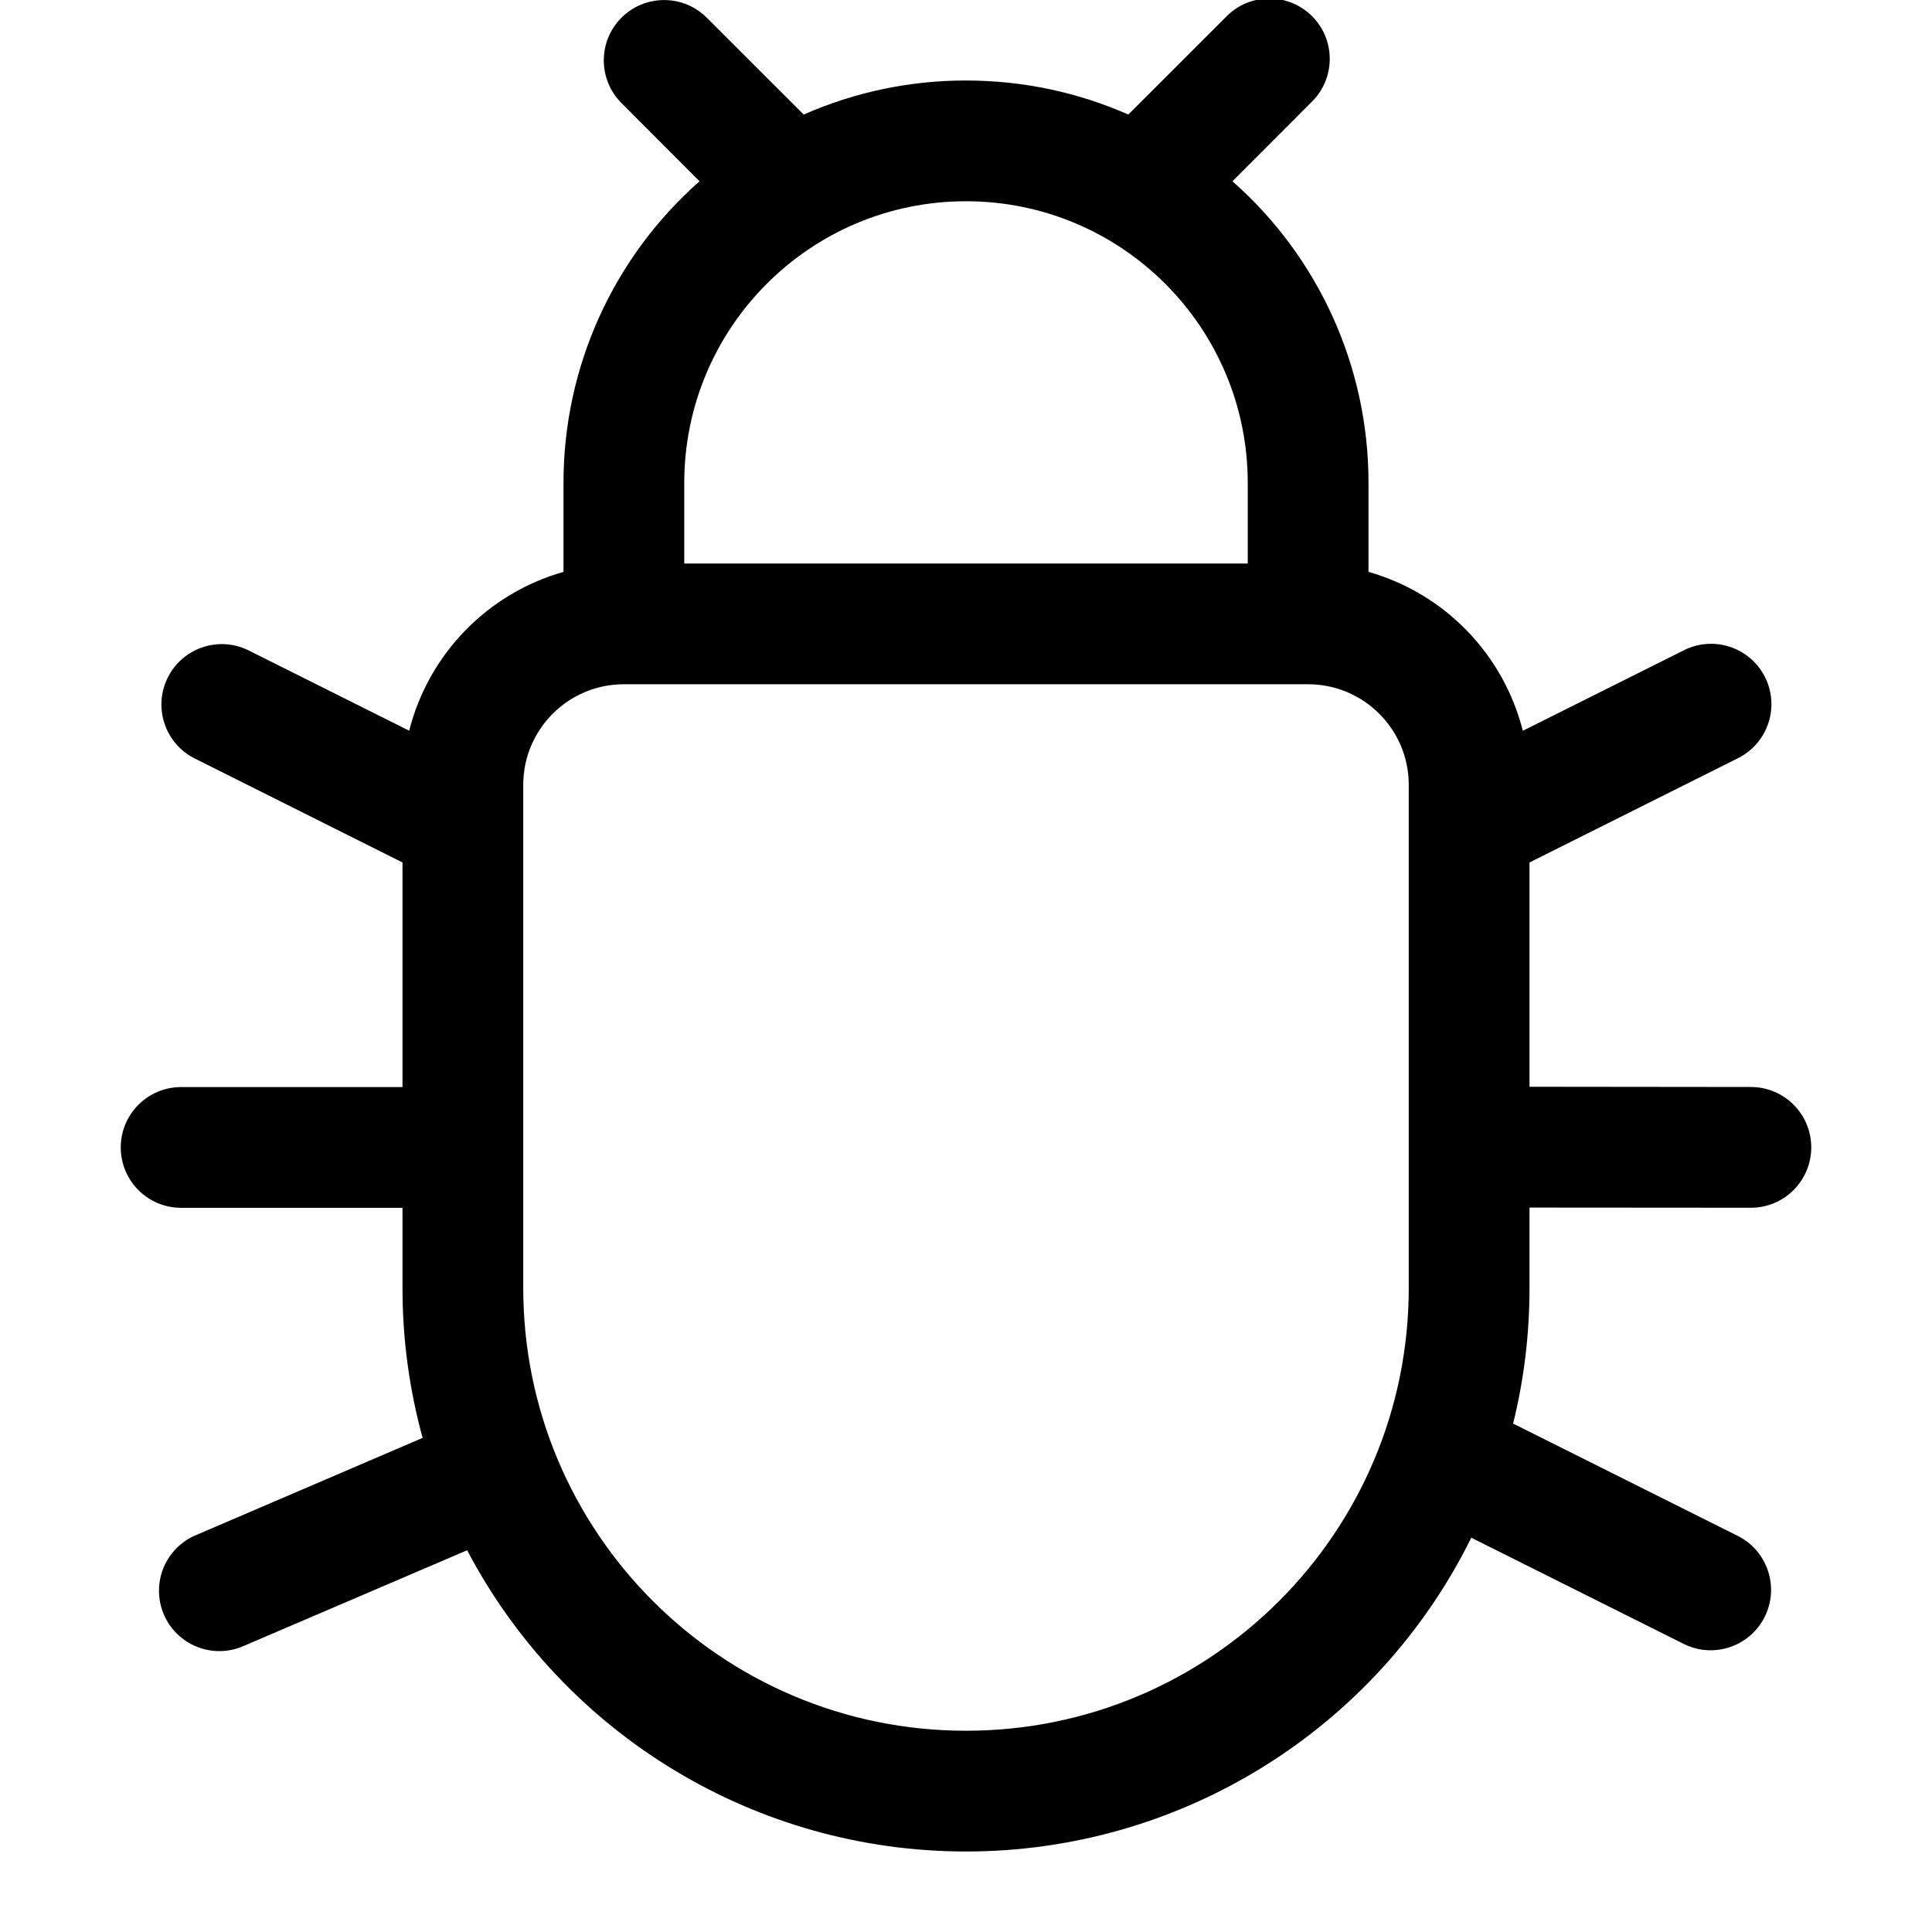
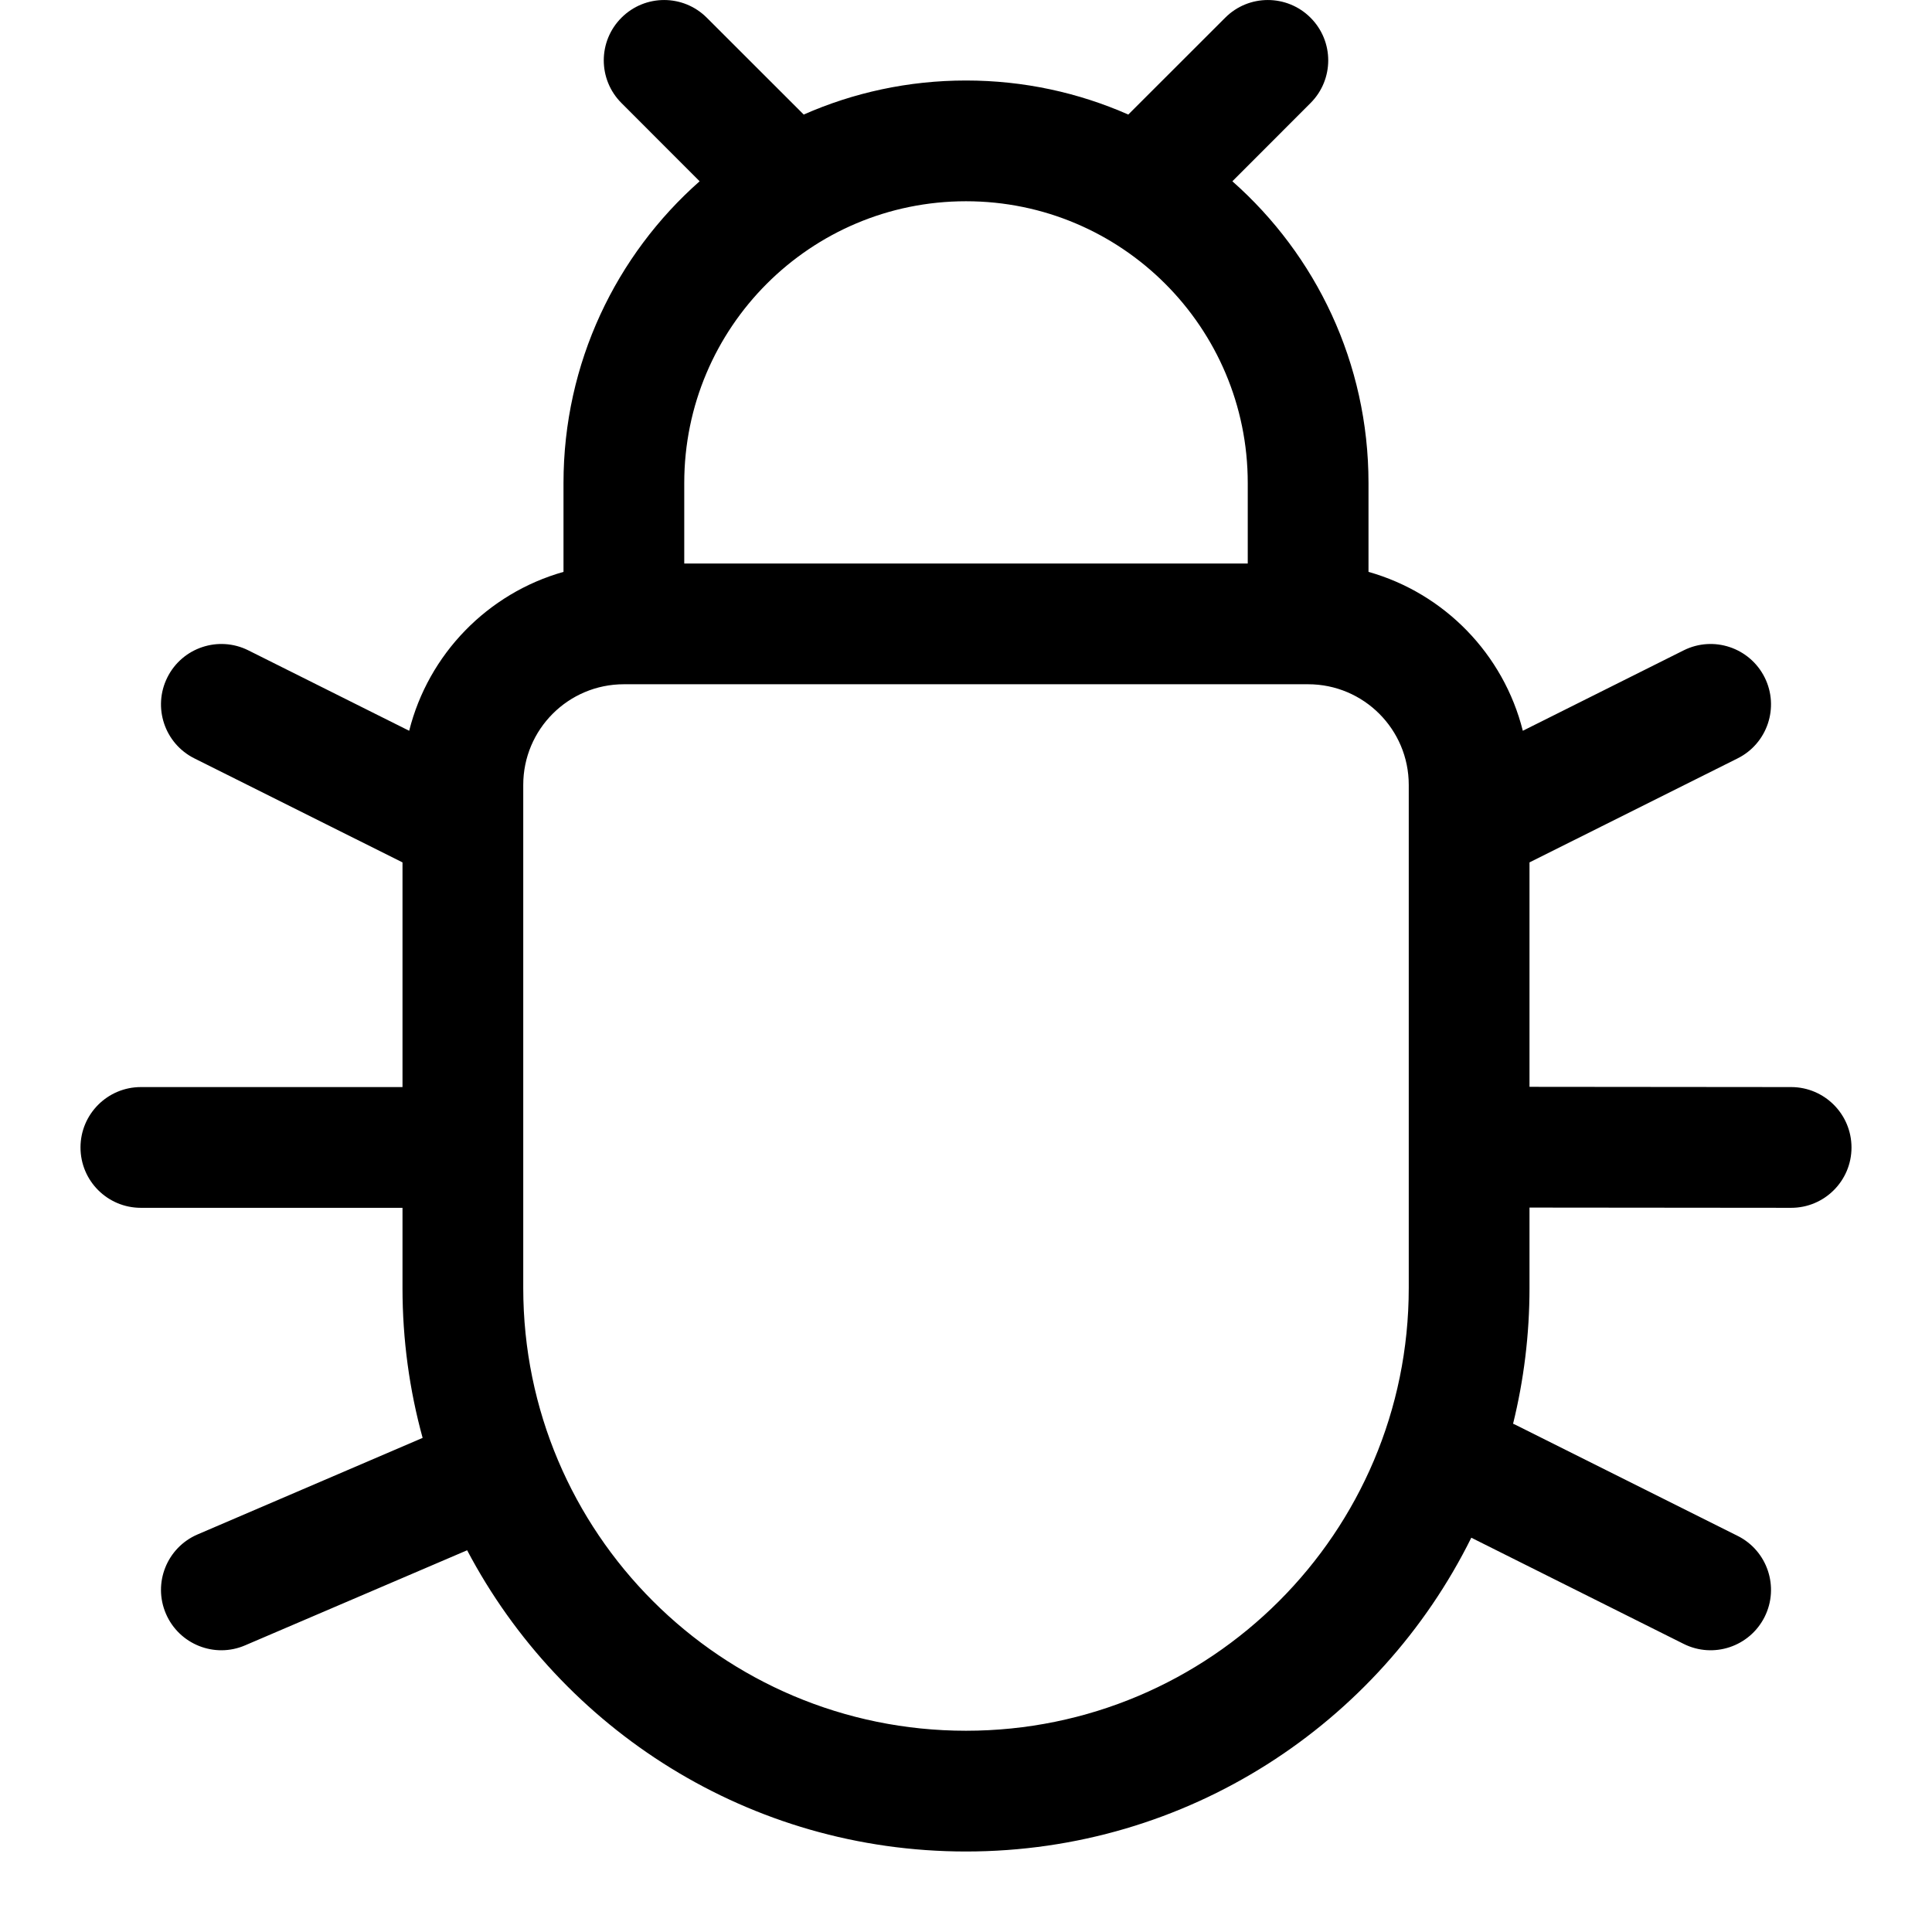
- <svg xmlns="http://www.w3.org/2000/svg" width="24" height="24" viewBox="0 0 24 24">
-   <path fill-rule="evenodd" d="M7.72.22a.75.75 0 011.06 0l1.204 1.203A4.983 4.983 0 0112 1c.717 0 1.4.151 2.016.423L15.22.22a.75.75 0 111.06 1.06l-.97.972A4.988 4.988 0 0117 6v1.104a2.755 2.755 0 011.917 1.974l1.998-.999a.75.75 0 11.67 1.342L19 10.714V13.5l2.75.003a.75.75 0 110 1.5L19 15.001V16c0 .581-.07 1.146-.204 1.686a.79.79 0 01.04.018l2.75 1.375a.75.75 0 11-.671 1.342l-2.638-1.319A7 7 0 0112 23a7 7 0 01-6.197-3.742l-2.758 1.181a.75.75 0 11-.59-1.378l2.795-1.199A7.007 7.007 0 015 16v-.996H2.25a.75.75 0 010-1.5H5v-2.79L2.415 9.42a.75.75 0 01.67-1.342l1.998.999A2.755 2.755 0 017 7.104V6a4.99 4.99 0 011.69-3.748l-.97-.972a.75.75 0 010-1.06zM8.5 7h7V6a3.5 3.5 0 10-7 0v1zm-2 3.266V9.75c0-.69.56-1.25 1.25-1.25h8.5c.69 0 1.25.56 1.25 1.25V16a5.5 5.5 0 11-11 0v-5.734z" />
+ <svg xmlns="http://www.w3.org/2000/svg" width="24" height="24" viewBox="0 0 24 24" fill="none">
+   <path fill-rule="evenodd" clip-rule="evenodd" d="M7.72 0.22C8.013 -0.073 8.487 -0.073 8.78 0.22L9.984 1.423C10.601 1.151 11.283 1 12 1C12.717 1 13.399 1.151 14.016 1.423L15.22 0.22C15.512 -0.073 15.987 -0.073 16.28 0.22C16.573 0.513 16.573 0.987 16.28 1.28L15.309 2.252C16.346 3.168 17 4.507 17 6L17 7.104C17.942 7.37 18.678 8.125 18.917 9.078L20.915 8.079C21.285 7.894 21.735 8.044 21.921 8.415C22.106 8.785 21.956 9.236 21.585 9.421L19 10.713V13.501L22.251 13.504C22.665 13.505 23 13.841 23 14.255C23 14.669 22.663 15.005 22.249 15.004L19 15.001V16C19 16.581 18.929 17.146 18.796 17.686C18.809 17.692 18.822 17.698 18.835 17.704L21.585 19.079C21.956 19.264 22.106 19.715 21.921 20.085C21.735 20.456 21.285 20.606 20.915 20.421L18.277 19.102C17.133 21.412 14.752 23 12 23C9.31 23 6.975 21.483 5.803 19.258L3.045 20.439C2.665 20.603 2.224 20.426 2.061 20.046C1.897 19.665 2.074 19.224 2.455 19.061L5.25 17.862C5.087 17.269 5 16.645 5 16V15.004H1.75C1.336 15.004 1 14.669 1 14.254C1 13.84 1.336 13.504 1.75 13.504H5V10.713L2.415 9.421C2.044 9.236 1.894 8.785 2.079 8.415C2.264 8.044 2.715 7.894 3.085 8.079L5.083 9.078C5.322 8.125 6.058 7.37 7 7.104L7 6C7 4.508 7.654 3.168 8.691 2.252L7.72 1.28C7.427 0.987 7.427 0.513 7.72 0.22ZM8.5 7H15.5L15.5 6C15.5 4.067 13.933 2.5 12 2.5C10.067 2.5 8.5 4.067 8.5 6L8.5 7ZM6.5 10.266C6.5 10.256 6.5 10.245 6.5 10.235V9.75C6.5 9.06 7.06 8.5 7.75 8.5H16.25C16.94 8.5 17.5 9.06 17.5 9.75V10.235C17.5 10.245 17.5 10.256 17.5 10.266V16C17.5 19.038 15.037 21.5 12 21.5C8.962 21.5 6.5 19.038 6.5 16V10.266Z" fill="black" />
</svg>
